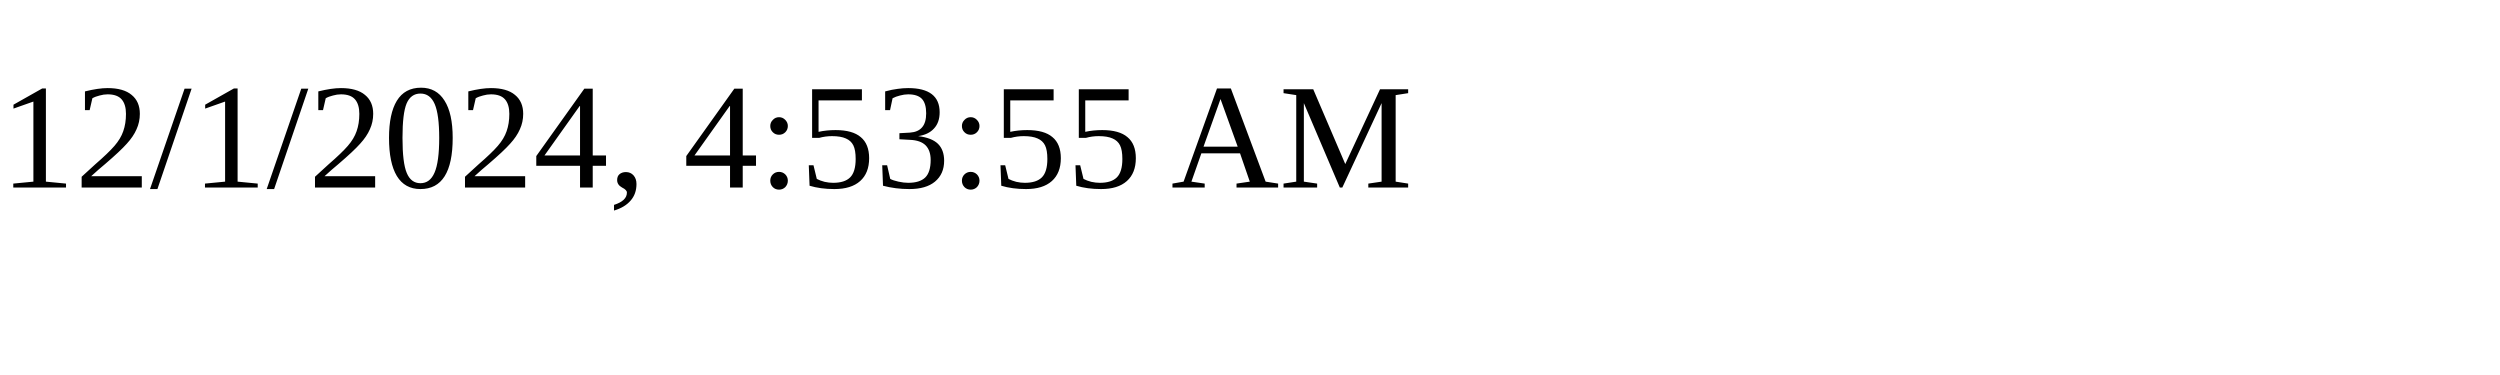
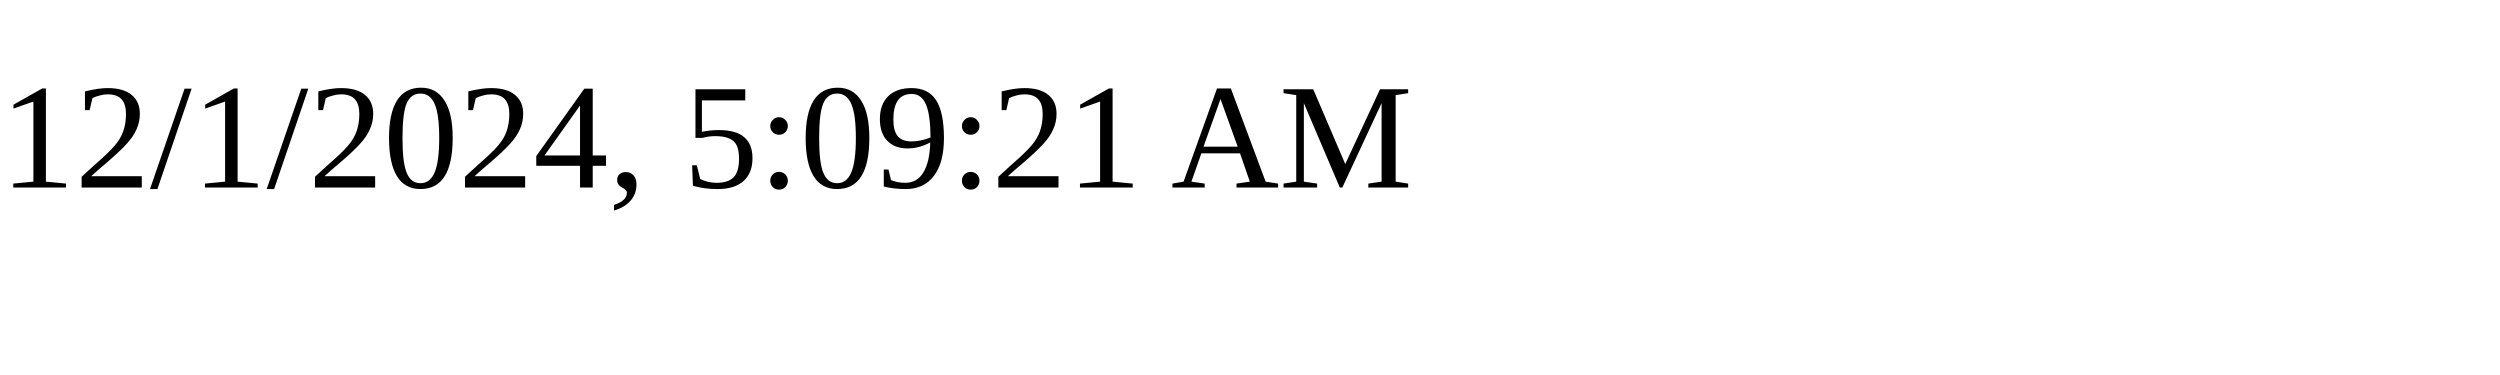
<svg xmlns="http://www.w3.org/2000/svg" height="30" width="200">
-   <text x="0" y="15">12/1/2024, 4:53:55 AM</text>
+   <text x="0" y="15">12/1/2024, 5:09:21 AM</text>
</svg>
